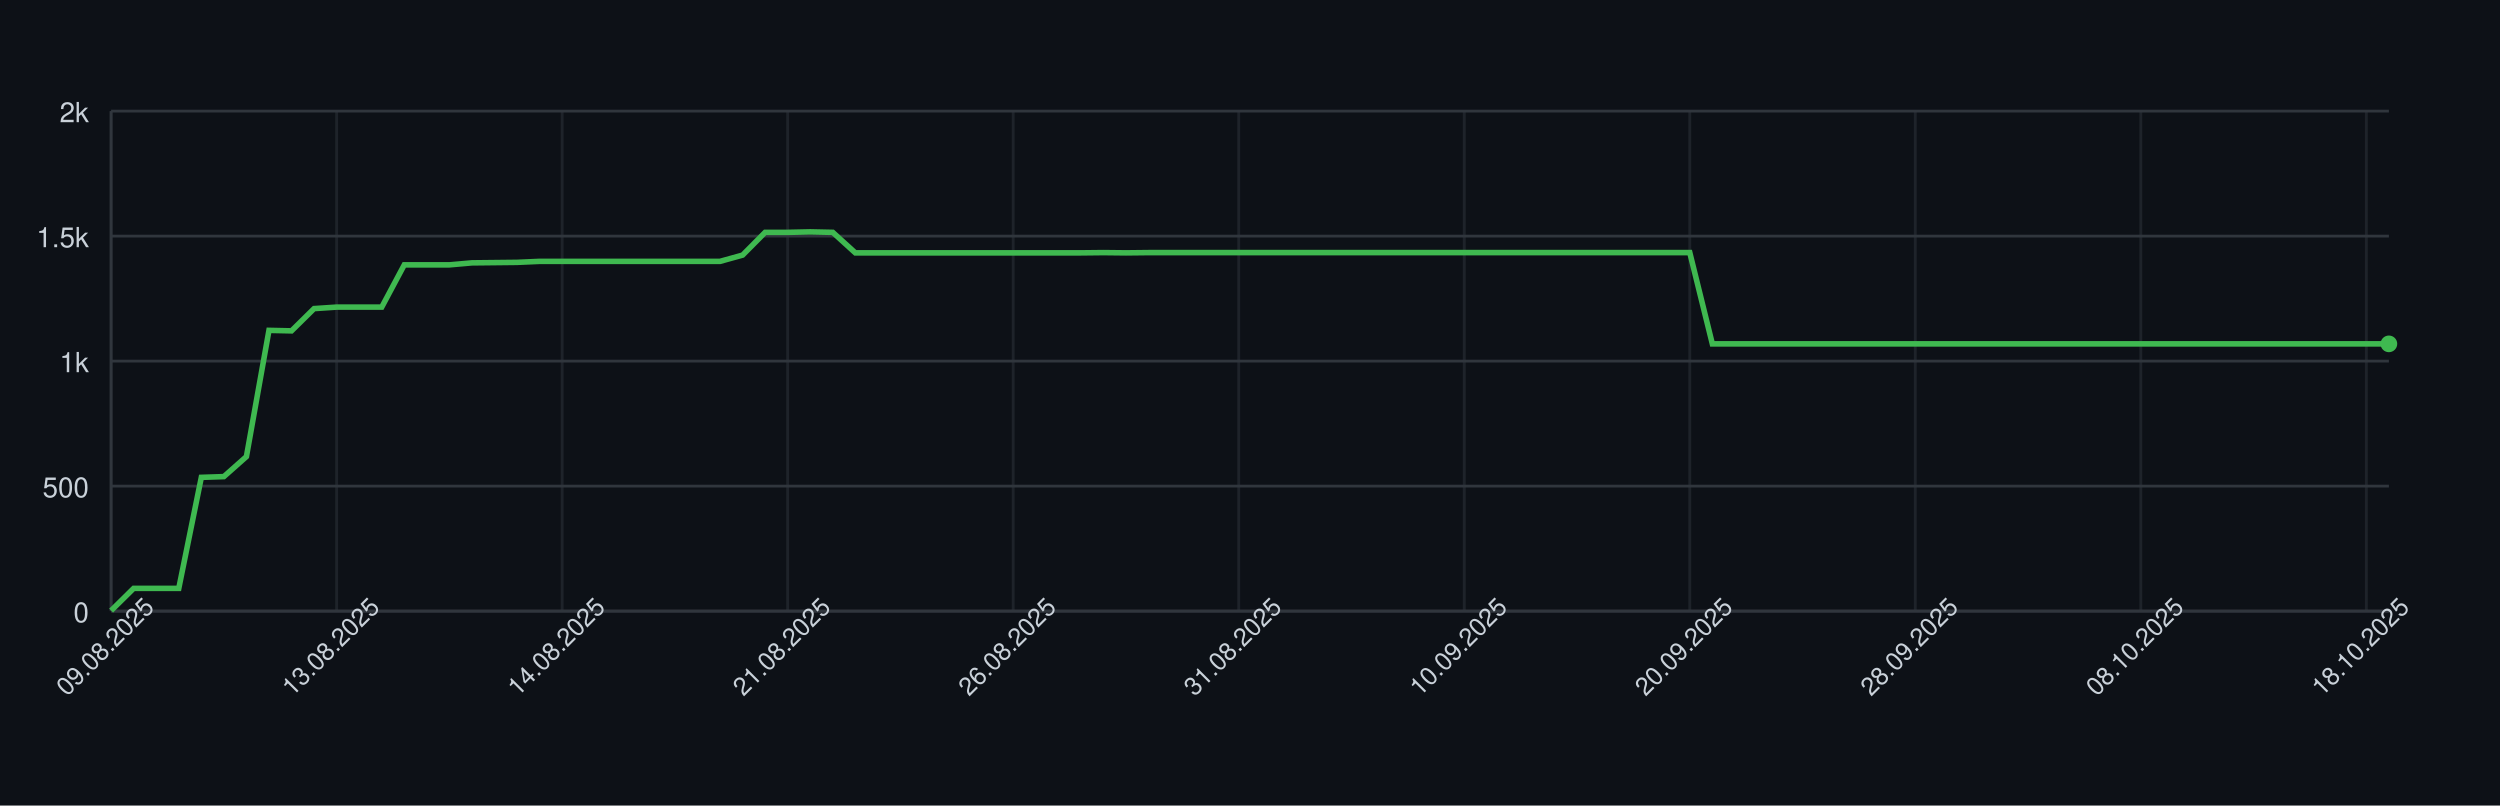
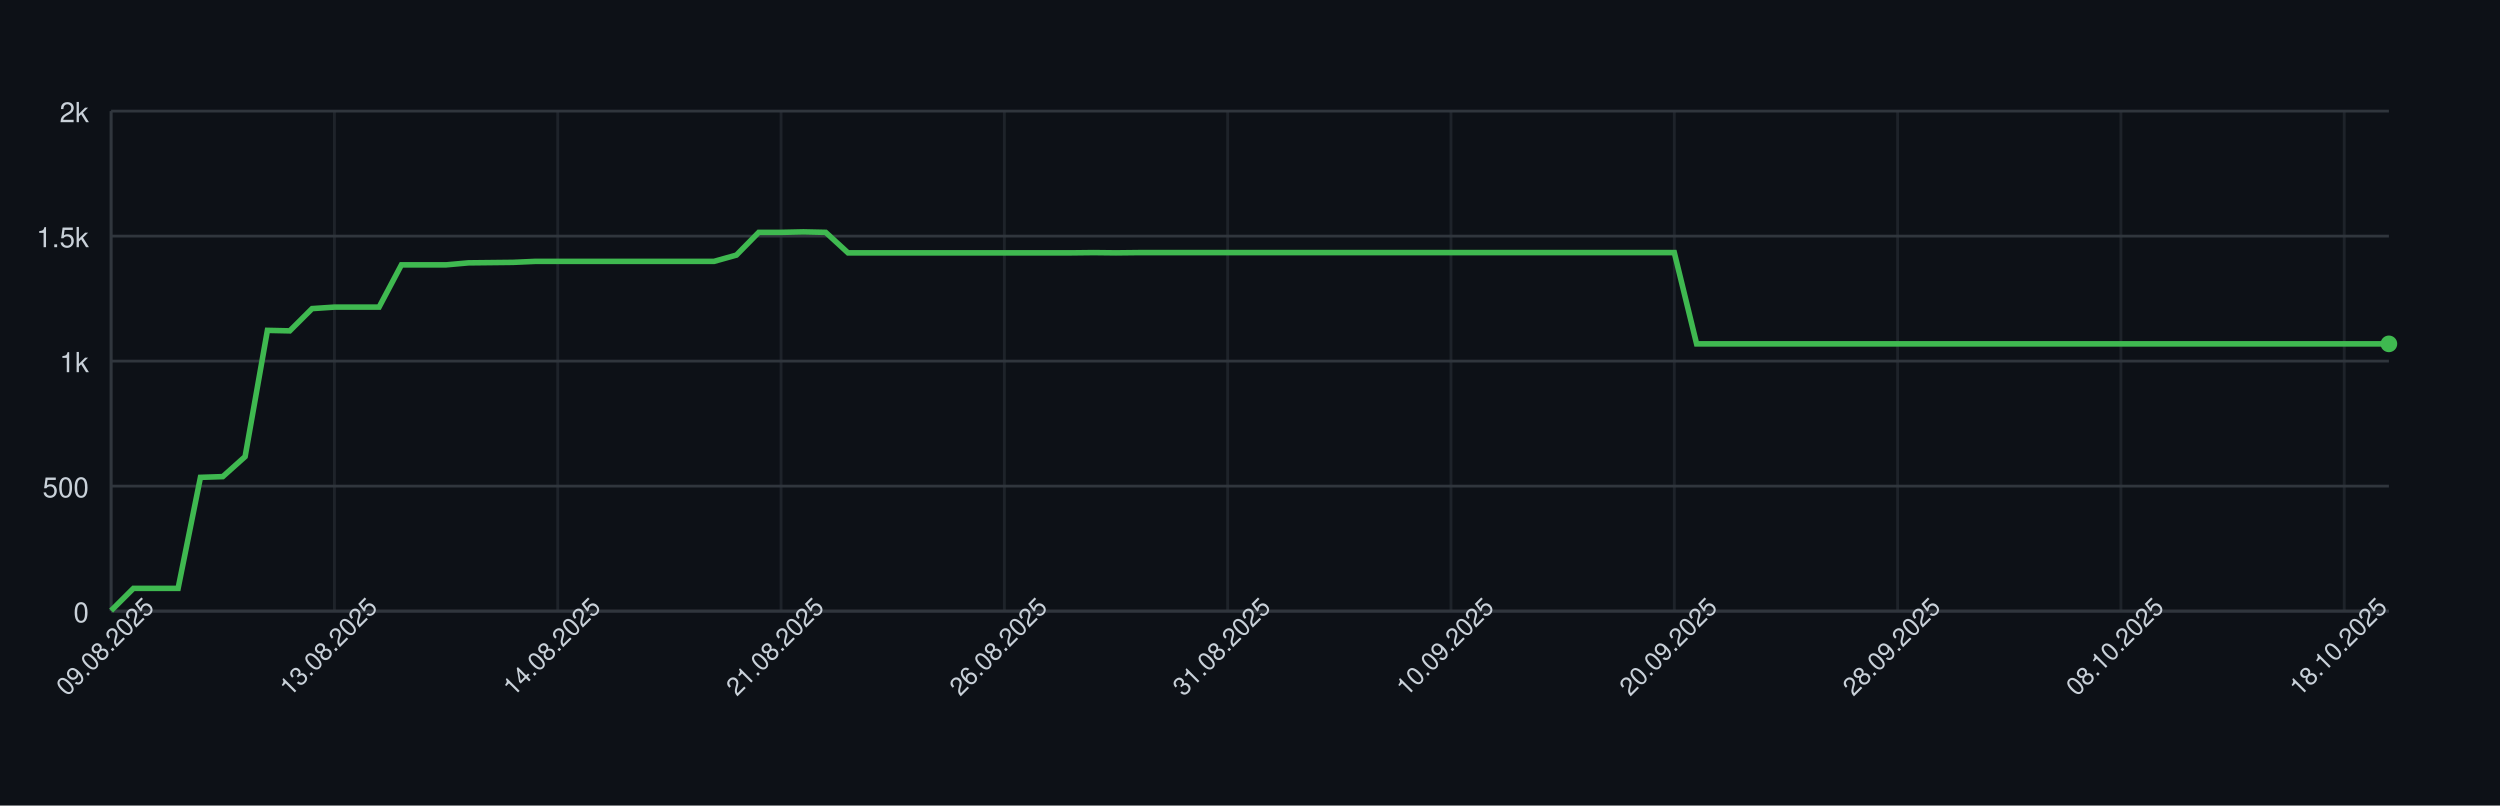
<svg xmlns="http://www.w3.org/2000/svg" width="900" height="290" style="font-family: -apple-system, BlinkMacSystemFont, 'Segoe UI', Helvetica, Arial, sans-serif;">
  <rect width="100%" height="100%" fill="#0d1117" />
  <g>
    <line x1="40" y1="220.00" x2="860" y2="220.00" stroke="#30363d" />
    <text x="32" y="224.00" font-size="10" fill="#c9d1d9" text-anchor="end">0</text>
    <line x1="40" y1="175.00" x2="860" y2="175.00" stroke="#30363d" />
    <text x="32" y="179.00" font-size="10" fill="#c9d1d9" text-anchor="end">500</text>
    <line x1="40" y1="130.00" x2="860" y2="130.00" stroke="#30363d" />
    <text x="32" y="134.00" font-size="10" fill="#c9d1d9" text-anchor="end">1k</text>
    <line x1="40" y1="85.00" x2="860" y2="85.00" stroke="#30363d" />
    <text x="32" y="89.00" font-size="10" fill="#c9d1d9" text-anchor="end">1.5k</text>
    <line x1="40" y1="40.00" x2="860" y2="40.00" stroke="#30363d" />
    <text x="32" y="44.00" font-size="10" fill="#c9d1d9" text-anchor="end">2k</text>
    <line x1="40.00" y1="40" x2="40.00" y2="220" stroke="#30363d" opacity="0.5" />
-     <line x1="121.19" y1="40" x2="121.19" y2="220" stroke="#30363d" opacity="0.5" />
-     <line x1="202.38" y1="40" x2="202.38" y2="220" stroke="#30363d" opacity="0.5" />
-     <line x1="283.56" y1="40" x2="283.56" y2="220" stroke="#30363d" opacity="0.5" />
-     <line x1="364.75" y1="40" x2="364.75" y2="220" stroke="#30363d" opacity="0.5" />
-     <line x1="445.94" y1="40" x2="445.94" y2="220" stroke="#30363d" opacity="0.5" />
-     <line x1="527.13" y1="40" x2="527.13" y2="220" stroke="#30363d" opacity="0.5" />
-     <line x1="608.32" y1="40" x2="608.32" y2="220" stroke="#30363d" opacity="0.5" />
-     <line x1="689.50" y1="40" x2="689.50" y2="220" stroke="#30363d" opacity="0.5" />
-     <line x1="770.69" y1="40" x2="770.69" y2="220" stroke="#30363d" opacity="0.5" />
-     <line x1="851.88" y1="40" x2="851.88" y2="220" stroke="#30363d" opacity="0.5" />
+     <line x1="120.39" y1="40" x2="120.39" y2="220" stroke="#30363d" opacity="0.5" />
+     <line x1="200.78" y1="40" x2="200.78" y2="220" stroke="#30363d" opacity="0.5" />
+     <line x1="281.18" y1="40" x2="281.18" y2="220" stroke="#30363d" opacity="0.5" />
+     <line x1="361.57" y1="40" x2="361.57" y2="220" stroke="#30363d" opacity="0.5" />
+     <line x1="441.96" y1="40" x2="441.96" y2="220" stroke="#30363d" opacity="0.5" />
+     <line x1="522.35" y1="40" x2="522.35" y2="220" stroke="#30363d" opacity="0.5" />
+     <line x1="602.75" y1="40" x2="602.75" y2="220" stroke="#30363d" opacity="0.5" />
+     <line x1="683.14" y1="40" x2="683.14" y2="220" stroke="#30363d" opacity="0.5" />
+     <line x1="763.53" y1="40" x2="763.53" y2="220" stroke="#30363d" opacity="0.5" />
+     <line x1="843.92" y1="40" x2="843.92" y2="220" stroke="#30363d" opacity="0.5" />
    <line x1="40" y1="220" x2="860" y2="220" stroke="#30363d" />
    <line x1="40" y1="40" x2="40" y2="220" stroke="#30363d" />
-     <path d="M 40.00 219.82 L 48.12 211.81 L 56.24 211.81 L 64.36 211.81 L 72.48 171.85 L 80.59 171.58 L 88.71 164.38 L 96.83 118.93 L 104.95 119.11 L 113.07 111.10 L 121.19 110.56 L 129.31 110.56 L 137.43 110.56 L 145.54 95.35 L 153.66 95.35 L 161.78 95.35 L 169.90 94.63 L 178.02 94.54 L 186.14 94.45 L 194.26 94.09 L 202.38 94.09 L 210.50 94.09 L 218.61 94.09 L 226.73 94.09 L 234.85 94.09 L 242.97 94.09 L 251.09 94.09 L 259.21 94.09 L 267.33 91.84 L 275.45 83.65 L 283.56 83.65 L 291.68 83.47 L 299.80 83.65 L 307.92 91.03 L 316.04 91.03 L 324.16 91.03 L 332.28 91.03 L 340.40 91.03 L 348.51 91.03 L 356.63 91.03 L 364.75 91.03 L 372.87 91.03 L 380.99 91.03 L 389.11 91.03 L 397.23 90.94 L 405.35 91.03 L 413.47 90.94 L 421.58 90.94 L 429.70 90.94 L 437.82 90.94 L 445.94 90.94 L 454.06 90.94 L 462.18 90.94 L 470.30 90.94 L 478.42 90.94 L 486.53 90.94 L 494.65 90.94 L 502.77 90.94 L 510.89 90.94 L 519.01 90.94 L 527.13 90.94 L 535.25 90.94 L 543.37 90.94 L 551.49 90.94 L 559.60 90.94 L 567.72 90.94 L 575.84 90.94 L 583.96 90.94 L 592.08 90.94 L 600.20 90.94 L 608.32 90.94 L 616.44 123.79 L 624.55 123.79 L 632.67 123.79 L 640.79 123.79 L 648.91 123.79 L 657.03 123.79 L 665.15 123.79 L 673.27 123.79 L 681.39 123.79 L 689.50 123.79 L 697.62 123.79 L 705.74 123.79 L 713.86 123.79 L 721.98 123.79 L 730.10 123.79 L 738.22 123.79 L 746.34 123.79 L 754.46 123.79 L 762.57 123.79 L 770.69 123.79 L 778.81 123.79 L 786.93 123.79 L 795.05 123.79 L 803.17 123.79 L 811.29 123.79 L 819.41 123.79 L 827.52 123.79 L 835.64 123.79 L 843.76 123.79 L 851.88 123.79 L 860.00 123.79" fill="none" stroke="#3fb950" stroke-width="2" />
+     <path d="M 40.00 219.82 L 48.04 211.81 L 56.08 211.81 L 64.12 211.81 L 72.16 171.85 L 80.20 171.58 L 88.24 164.38 L 96.27 118.93 L 104.31 119.11 L 112.35 111.10 L 120.39 110.56 L 128.43 110.56 L 136.47 110.56 L 144.51 95.35 L 152.55 95.35 L 160.59 95.35 L 168.63 94.63 L 176.67 94.54 L 184.71 94.45 L 192.75 94.09 L 200.78 94.09 L 208.82 94.09 L 216.86 94.09 L 224.90 94.09 L 232.94 94.09 L 240.98 94.09 L 249.02 94.09 L 257.06 94.09 L 265.10 91.84 L 273.14 83.65 L 281.18 83.65 L 289.22 83.47 L 297.25 83.65 L 305.29 91.03 L 313.33 91.03 L 321.37 91.03 L 329.41 91.03 L 337.45 91.03 L 345.49 91.03 L 353.53 91.03 L 361.57 91.03 L 369.61 91.03 L 377.65 91.03 L 385.69 91.03 L 393.73 90.94 L 401.76 91.03 L 409.80 90.94 L 417.84 90.94 L 425.88 90.94 L 433.92 90.94 L 441.96 90.94 L 450.00 90.94 L 458.04 90.94 L 466.08 90.94 L 474.12 90.94 L 482.16 90.94 L 490.20 90.94 L 498.24 90.94 L 506.27 90.94 L 514.31 90.94 L 522.35 90.94 L 530.39 90.94 L 538.43 90.94 L 546.47 90.94 L 554.51 90.94 L 562.55 90.94 L 570.59 90.94 L 578.63 90.94 L 586.67 90.94 L 594.71 90.94 L 602.75 90.94 L 610.78 123.79 L 618.82 123.79 L 626.86 123.79 L 634.90 123.79 L 642.94 123.79 L 650.98 123.79 L 659.02 123.79 L 667.06 123.79 L 675.10 123.79 L 683.14 123.79 L 691.18 123.79 L 699.22 123.79 L 707.25 123.79 L 715.29 123.79 L 723.33 123.79 L 731.37 123.79 L 739.41 123.79 L 747.45 123.79 L 755.49 123.79 L 763.53 123.79 L 771.57 123.79 L 779.61 123.79 L 787.65 123.79 L 795.69 123.79 L 803.73 123.79 L 811.76 123.79 L 819.80 123.79 L 827.84 123.79 L 835.88 123.79 L 843.92 123.79 L 851.96 123.79 L 860.00 123.79" fill="none" stroke="#3fb950" stroke-width="2" />
    <circle cx="860.00" cy="123.79" r="3" fill="#3fb950" />
    <text x="40.00" y="235.00" font-size="9" fill="#c9d1d9" text-anchor="middle" transform="rotate(-45 40.00 235.00)">09.08.2025</text>
-     <text x="121.19" y="235.00" font-size="9" fill="#c9d1d9" text-anchor="middle" transform="rotate(-45 121.19 235.00)">13.08.2025</text>
-     <text x="202.38" y="235.00" font-size="9" fill="#c9d1d9" text-anchor="middle" transform="rotate(-45 202.38 235.00)">14.08.2025</text>
-     <text x="283.56" y="235.00" font-size="9" fill="#c9d1d9" text-anchor="middle" transform="rotate(-45 283.56 235.00)">21.08.2025</text>
-     <text x="364.75" y="235.00" font-size="9" fill="#c9d1d9" text-anchor="middle" transform="rotate(-45 364.75 235.00)">26.08.2025</text>
-     <text x="445.94" y="235.00" font-size="9" fill="#c9d1d9" text-anchor="middle" transform="rotate(-45 445.94 235.00)">31.08.2025</text>
-     <text x="527.13" y="235.00" font-size="9" fill="#c9d1d9" text-anchor="middle" transform="rotate(-45 527.13 235.00)">10.09.2025</text>
-     <text x="608.32" y="235.00" font-size="9" fill="#c9d1d9" text-anchor="middle" transform="rotate(-45 608.32 235.00)">20.09.2025</text>
-     <text x="689.50" y="235.00" font-size="9" fill="#c9d1d9" text-anchor="middle" transform="rotate(-45 689.50 235.00)">28.09.2025</text>
-     <text x="770.69" y="235.00" font-size="9" fill="#c9d1d9" text-anchor="middle" transform="rotate(-45 770.69 235.00)">08.10.2025</text>
-     <text x="851.88" y="235.00" font-size="9" fill="#c9d1d9" text-anchor="middle" transform="rotate(-45 851.88 235.00)">18.10.2025</text>
+     <text x="120.39" y="235.00" font-size="9" fill="#c9d1d9" text-anchor="middle" transform="rotate(-45 120.39 235.00)">13.08.2025</text>
+     <text x="200.78" y="235.00" font-size="9" fill="#c9d1d9" text-anchor="middle" transform="rotate(-45 200.78 235.00)">14.08.2025</text>
+     <text x="281.18" y="235.00" font-size="9" fill="#c9d1d9" text-anchor="middle" transform="rotate(-45 281.18 235.00)">21.08.2025</text>
+     <text x="361.57" y="235.00" font-size="9" fill="#c9d1d9" text-anchor="middle" transform="rotate(-45 361.57 235.00)">26.08.2025</text>
+     <text x="441.96" y="235.00" font-size="9" fill="#c9d1d9" text-anchor="middle" transform="rotate(-45 441.96 235.00)">31.08.2025</text>
+     <text x="522.35" y="235.00" font-size="9" fill="#c9d1d9" text-anchor="middle" transform="rotate(-45 522.35 235.00)">10.09.2025</text>
+     <text x="602.75" y="235.00" font-size="9" fill="#c9d1d9" text-anchor="middle" transform="rotate(-45 602.75 235.00)">20.09.2025</text>
+     <text x="683.14" y="235.00" font-size="9" fill="#c9d1d9" text-anchor="middle" transform="rotate(-45 683.14 235.00)">28.09.2025</text>
+     <text x="763.53" y="235.00" font-size="9" fill="#c9d1d9" text-anchor="middle" transform="rotate(-45 763.53 235.00)">08.10.2025</text>
+     <text x="843.92" y="235.00" font-size="9" fill="#c9d1d9" text-anchor="middle" transform="rotate(-45 843.92 235.00)">18.10.2025</text>
  </g>
</svg>
